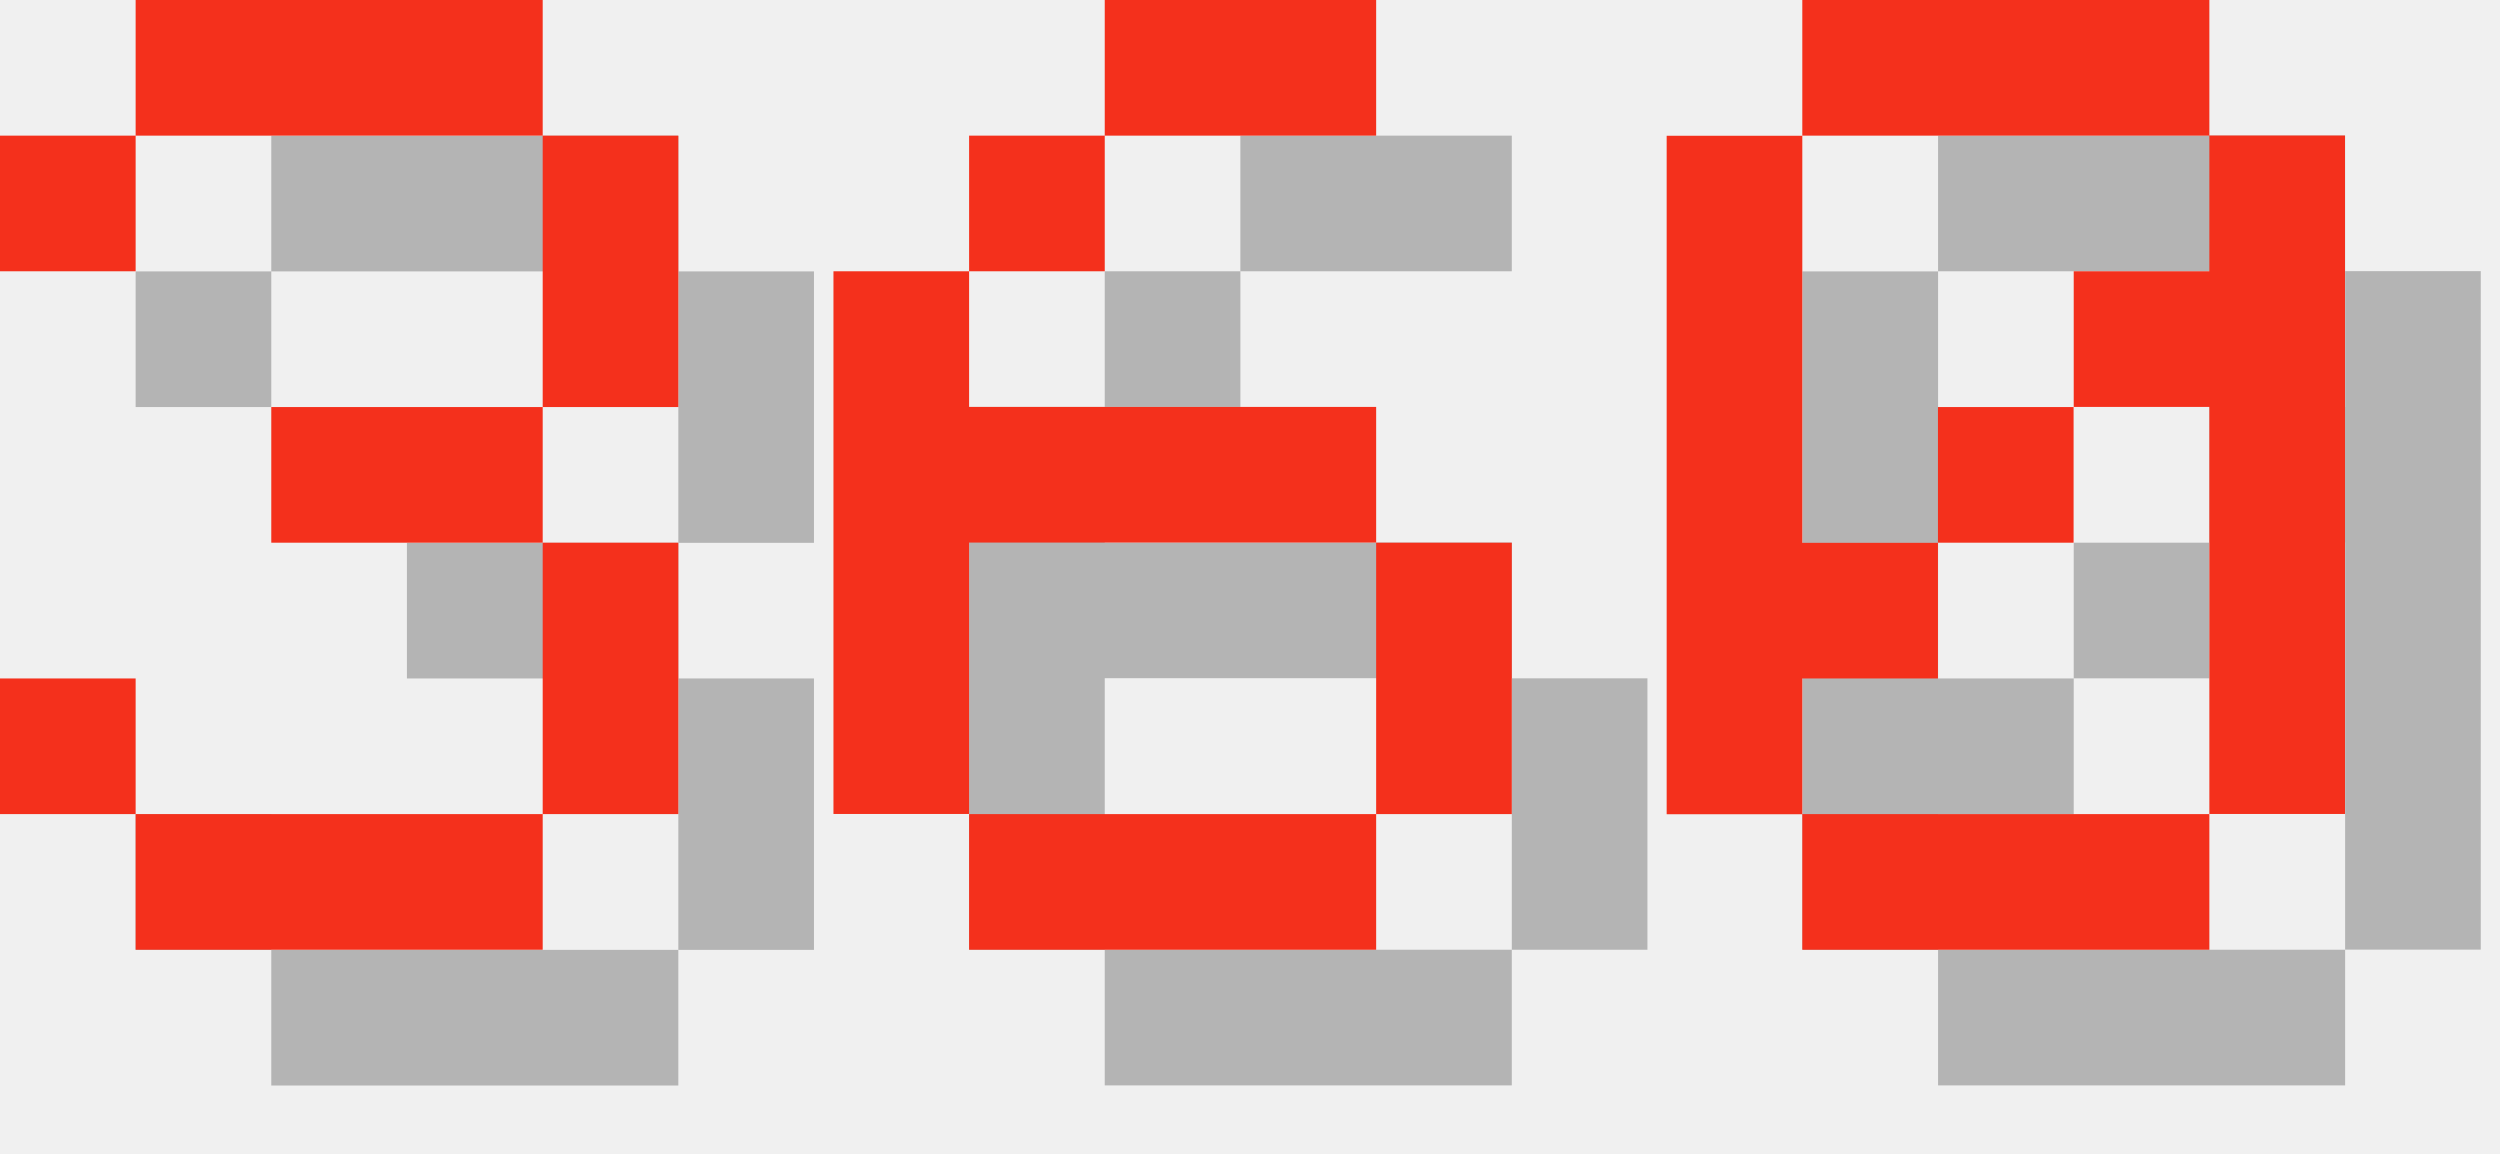
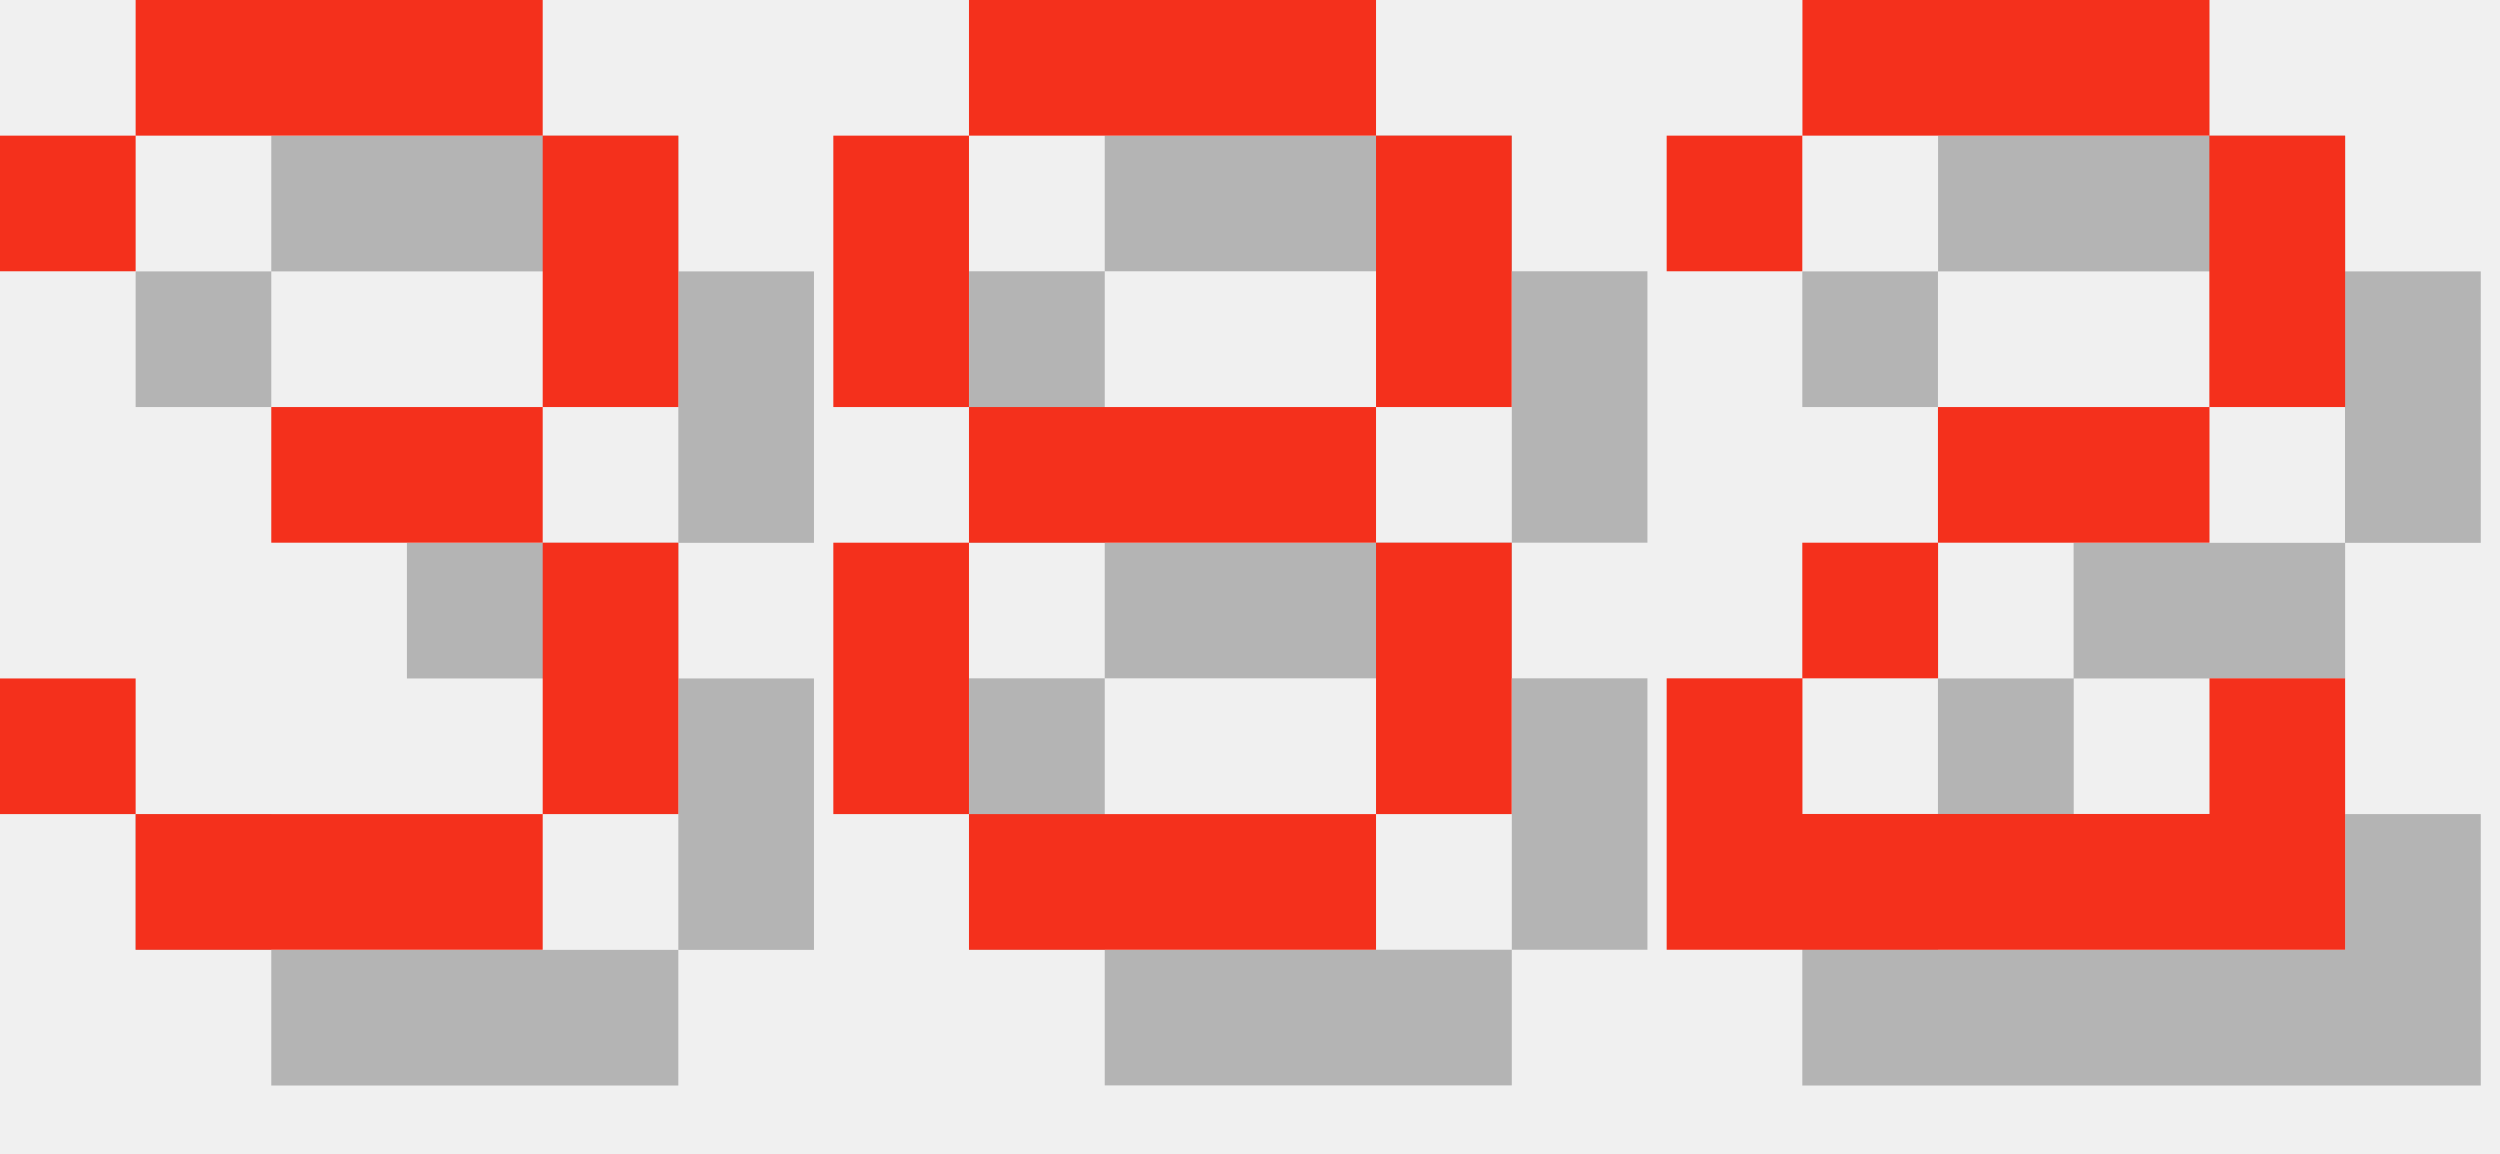
<svg xmlns="http://www.w3.org/2000/svg" version="1.1" width="78.0" height="36">
  <style>
        .text-foreground {
            fill: #F4301C;
        }
        .text-shadow {
            fill: #000000;
            fill-opacity: 0.25;
        }
    </style>
  <g class="digit" id="digit_3" transform="translate(0.0, 0), scale(4)">
    <path id="digit_3_shadow" class="text-shadow" d="m1.058 2.117v1.058h1.058v-1.058h3.175v2.117h-2.117v1.058h2.117v2.117h-3.175v-1.058h-1.058v1.058h1.058v1.058h3.175v-1.058h1.058v-2.117h-1.058v-1.058h1.058v-2.117h-1.058v-1.058h-3.175v1.058h-1.058z" fill-opacity=".5" style="paint-order:stroke fill markers" />
    <path id="digit_3_fg" class="text-foreground" d="m0 1.058v1.058h1.058v-1.058h3.175v2.117h-2.117v1.058h2.117v2.117h-3.175v-1.058h-1.058v1.058h1.058v1.058h3.175v-1.058h1.058v-2.117h-1.058v-1.058h1.058v-2.117h-1.058v-1.058h-3.175v1.058h-1.058z" fill="#fff" style="paint-order:stroke fill markers" />
  </g>
-   <g class="digit" id="digit_6" transform="translate(26.0, 0), scale(4)">
-     <path id="digit_6_shadow" class="text-shadow" d="m3.175 1.058v1.058h2.117v-1.058h-2.117zm0 1.058h-1.058v1.058h1.058v-1.058zm-1.058 1.058h-1.058v4.233h1.058v-2.117h3.175v-1.058h-3.175v-1.058zm3.175 2.117v2.117h1.058v-2.117h-1.058zm0 2.117h-3.175v1.058h3.175v-1.058z" fill-opacity=".5" style="paint-order:stroke fill markers" />
-     <path id="digit_6_fg" class="text-foreground" d="m2.117 0v1.058h2.117v-1.058h-2.117zm0 1.058h-1.058v1.058h1.058v-1.058zm-1.058 1.058h-1.058v4.233h1.058v-2.117h3.175v-1.058h-3.175v-1.058zm3.175 2.117v2.117h1.058v-2.117h-1.058zm0 2.117h-3.175v1.058h3.175v-1.058z" fill="#fff" style="paint-order:stroke fill markers" />
+   <g class="digit" id="digit_8" transform="translate(26.0, 0), scale(4)">
+     <path id="digit_8_shadow" class="text-shadow" d="m2.117 1.058v1.058h3.175v-1.058h-3.175zm3.175 1.058v2.117h1.058v-2.117h-1.058zm0 2.117h-3.175v1.058h3.175v-1.058zm0 1.058v2.117h1.058v-2.117h-1.058zm0 2.117h-3.175v1.058h3.175v-1.058zm-3.175 0v-2.117h-1.058v2.117h1.058zm0-3.175v-2.117h-1.058v2.117h1.058z" fill-opacity=".5" style="paint-order:stroke fill markers" />
+     <path id="digit_8_fg" class="text-foreground" d="m1.058 0v1.058h3.175v-1.058h-3.175zm3.175 1.058v2.117h1.058v-2.117h-1.058zm0 2.117h-3.175v1.058h3.175v-1.058zm0 1.058v2.117h1.058v-2.117h-1.058zm0 2.117h-3.175v1.058h3.175v-1.058zm-3.175 0v-2.117h-1.058v2.117h1.058zm0-3.175v-2.117h-1.058v2.117h1.058z" fill="#fff" style="paint-order:stroke fill markers" />
  </g>
-   <g class="digit" id="digit_0" transform="translate(52.0, 0), scale(4)">
-     <path id="digit_0_shadow" class="text-shadow" d="m2.117 1.058v1.058h3.175v-1.058h-3.175zm3.175 1.058v1.058h-1.058v1.058h1.058v3.175h1.058v-5.292h-1.058zm0 5.292h-3.175v1.058h3.175v-1.058zm-3.175 0v-1.058h1.058v-1.058h-1.058v-3.175h-1.058v5.292h1.058zm1.058-2.117h1.058v-1.058h-1.058v1.058z" fill-opacity=".5" style="paint-order:stroke fill markers" />
-     <path id="digit_0_fg" class="text-foreground" d="m1.058 0v1.058h3.175v-1.058h-3.175zm3.175 1.058v1.058h-1.058v1.058h1.058v3.175h1.058v-5.292h-1.058zm0 5.292h-3.175v1.058h3.175v-1.058zm-3.175 0v-1.058h1.058v-1.058h-1.058v-3.175h-1.058v5.292h1.058zm1.058-2.117h1.058v-1.058h-1.058v1.058z" fill="#fff" style="paint-order:stroke fill markers" />
+   <g class="digit" id="digit_2" transform="translate(52.0, 0), scale(4)">
+     <path id="digit_2_shadow" class="text-shadow" d="m1.058 2.117v1.058h1.058v-1.058h3.175v2.117h-2.117v1.058h-1.058v1.058h-1.058v2.117h5.292v-2.117h-1.058v1.058h-3.175v-1.058h1.058v-1.058h2.117v-1.058h1.058v-2.117h-1.058v-1.058h-3.175v1.058h-1.058z" fill-opacity=".5" style="paint-order:stroke fill markers" />
+     <path id="digit_2_fg" class="text-foreground" d="m0 1.058v1.058h1.058v-1.058h3.175v2.117h-2.117v1.058h-1.058v1.058h-1.058v2.117h5.292v-2.117h-1.058v1.058h-3.175v-1.058h1.058v-1.058h2.117v-1.058h1.058v-2.117h-1.058v-1.058h-3.175v1.058h-1.058z" fill="#fff" style="paint-order:stroke fill markers" />
  </g>
</svg>
